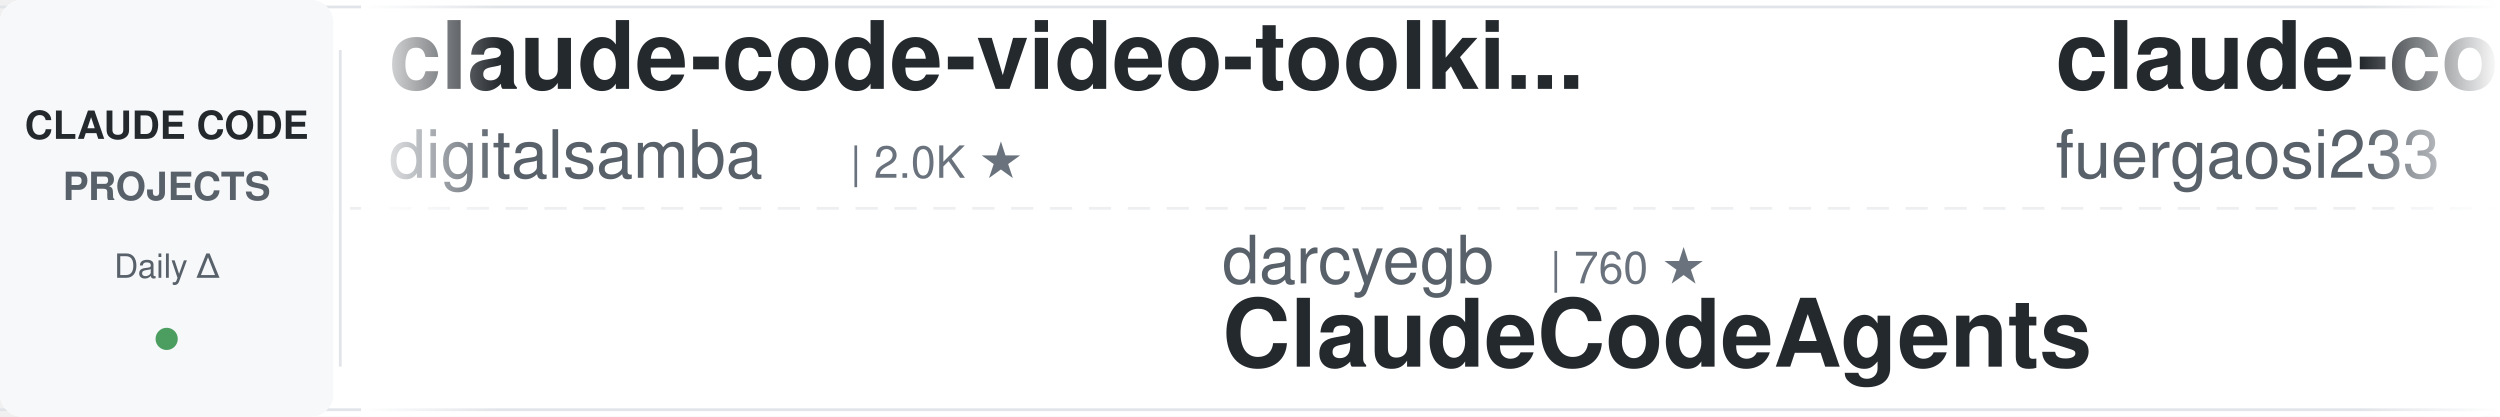
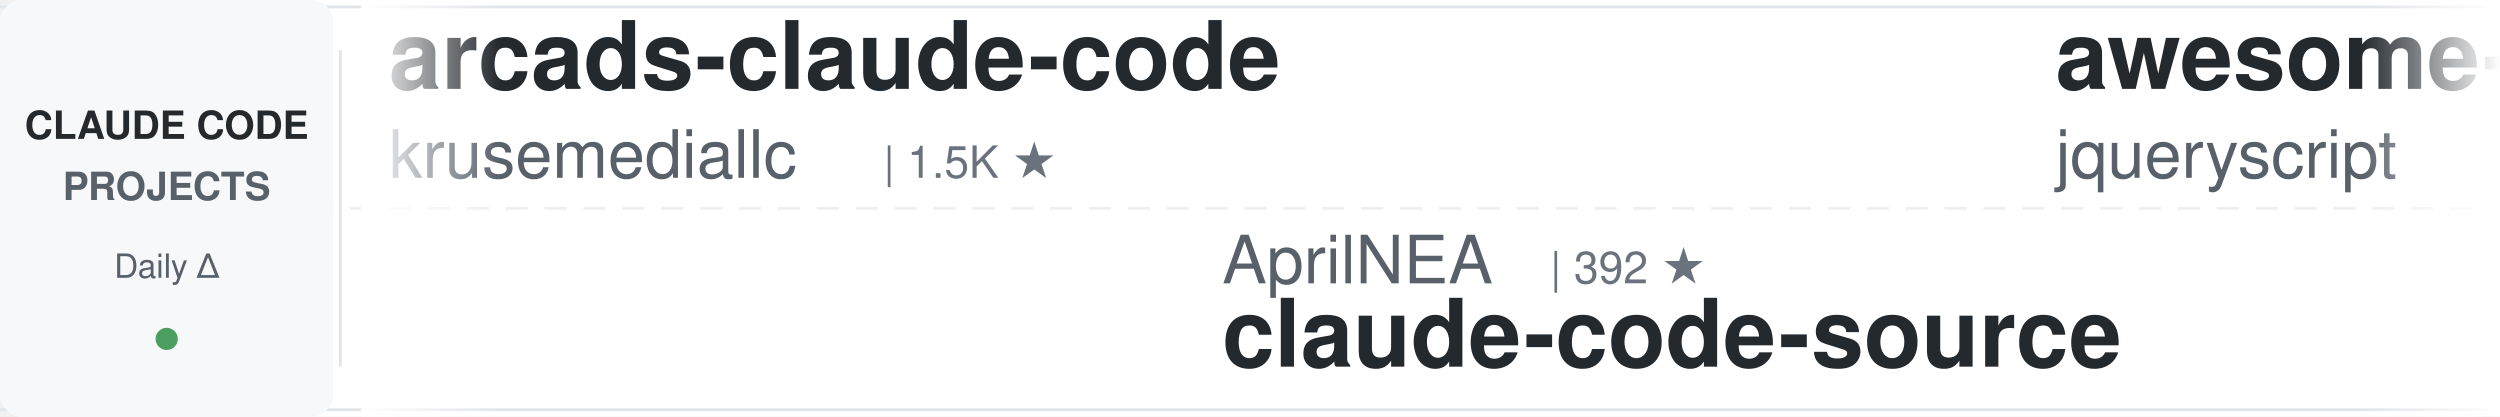
<svg xmlns="http://www.w3.org/2000/svg" width="900" height="150">
  <defs>
    <linearGradient id="leftFade" x1="0%" y1="0%" x2="100%" y2="0%">
      <stop offset="0%" style="stop-color:#ffffff;stop-opacity:1" />
      <stop offset="100%" style="stop-color:#ffffff;stop-opacity:0" />
    </linearGradient>
    <linearGradient id="rightFade" x1="0%" y1="0%" x2="100%" y2="0%">
      <stop offset="0%" style="stop-color:#ffffff;stop-opacity:0" />
      <stop offset="100%" style="stop-color:#ffffff;stop-opacity:1" />
    </linearGradient>
  </defs>
  <rect width="900" height="150" fill="#ffffff" rx="8" />
  <rect x="0" y="2" width="900" height="1" fill="#e1e4e8" />
  <rect x="0" y="147" width="900" height="1" fill="#e1e4e8" />
  <line x1="0" y1="75" x2="900" y2="75" stroke="#e1e4e8" stroke-width="1" stroke-dasharray="8 6" opacity="0.6" />
  <rect x="0" y="0" width="120" height="150" fill="#f6f8fa" rx="8" />
  <text x="60" y="50" font-family="-apple-system, BlinkMacSystemFont, 'Segoe UI', Helvetica, Arial, sans-serif" font-size="14" font-weight="600" fill="#24292e" text-anchor="middle">CLAUDE CODE</text>
  <text x="60" y="72" font-family="-apple-system, BlinkMacSystemFont, 'Segoe UI', Helvetica, Arial, sans-serif" font-size="14" font-weight="600" fill="#586069" text-anchor="middle">PROJECTS</text>
  <text x="60" y="100" font-family="-apple-system, BlinkMacSystemFont, 'Segoe UI', Helvetica, Arial, sans-serif" font-size="12" font-weight="500" fill="#586069" text-anchor="middle">Daily Δ</text>
  <circle cx="60" cy="122" r="4" fill="#22863a" opacity="0.8" />
  <rect x="122" y="18" width="1" height="114" fill="#e1e4e8" />
  <clipPath id="tickerClip">
    <rect x="130" y="0" width="770" height="150" />
  </clipPath>
  <g clip-path="url(#tickerClip)">
    <g id="tickerItems">
      <animateTransform attributeName="transform" attributeType="XML" type="translate" from="0 0" to="-3000 0" dur="54s" repeatCount="indefinite" />
      <g transform="translate(0, 0)">
-         <text x="140" y="32" font-family="-apple-system, BlinkMacSystemFont, 'Segoe UI', Helvetica, Arial, sans-serif" font-size="34" font-weight="600" fill="#24292e">claude-code-video-toolki...</text>
-         <text x="140" y="64" font-family="-apple-system, BlinkMacSystemFont, 'Segoe UI', Helvetica, Arial, sans-serif" font-size="24" font-weight="400" fill="#586069">digitalsamba</text>
-         <text x="306" y="64" font-family="-apple-system, BlinkMacSystemFont, 'Segoe UI', Helvetica, Arial, sans-serif" font-size="16" font-weight="500" fill="#6a737d">| 2.0K ★</text>
+         <text x="140" y="32" font-family="-apple-system, BlinkMacSystemFont, 'Segoe UI', Helvetica, Arial, sans-serif" font-size="34" font-weight="600" fill="#24292e">arcads-claude-code</text>
+         <text x="140" y="64" font-family="-apple-system, BlinkMacSystemFont, 'Segoe UI', Helvetica, Arial, sans-serif" font-size="24" font-weight="400" fill="#586069">krusemediallc</text>
+         <text x="318" y="64" font-family="-apple-system, BlinkMacSystemFont, 'Segoe UI', Helvetica, Arial, sans-serif" font-size="16" font-weight="500" fill="#6a737d">| 1.5K ★</text>
      </g>
      <g transform="translate(300, 0)">
-         <text x="140" y="102" font-family="-apple-system, BlinkMacSystemFont, 'Segoe UI', Helvetica, Arial, sans-serif" font-size="24" font-weight="400" fill="#586069">darcyegb</text>
-         <text x="258" y="102" font-family="-apple-system, BlinkMacSystemFont, 'Segoe UI', Helvetica, Arial, sans-serif" font-size="16" font-weight="500" fill="#6a737d">| 760 ★</text>
-         <text x="140" y="132" font-family="-apple-system, BlinkMacSystemFont, 'Segoe UI', Helvetica, Arial, sans-serif" font-size="34" font-weight="600" fill="#24292e">ClaudeCodeAgents</text>
+         <text x="140" y="102" font-family="-apple-system, BlinkMacSystemFont, 'Segoe UI', Helvetica, Arial, sans-serif" font-size="24" font-weight="400" fill="#586069">AprilNEA</text>
+         <text x="258" y="102" font-family="-apple-system, BlinkMacSystemFont, 'Segoe UI', Helvetica, Arial, sans-serif" font-size="16" font-weight="500" fill="#6a737d">| 392 ★</text>
+         <text x="140" y="132" font-family="-apple-system, BlinkMacSystemFont, 'Segoe UI', Helvetica, Arial, sans-serif" font-size="34" font-weight="600" fill="#24292e">claude-code-source</text>
      </g>
      <g transform="translate(600, 0)">
-         <text x="140" y="32" font-family="-apple-system, BlinkMacSystemFont, 'Segoe UI', Helvetica, Arial, sans-serif" font-size="34" font-weight="600" fill="#24292e">claude-code-proxy</text>
-         <text x="140" y="64" font-family="-apple-system, BlinkMacSystemFont, 'Segoe UI', Helvetica, Arial, sans-serif" font-size="24" font-weight="400" fill="#586069">fuergaosi233</text>
-         <text x="306" y="64" font-family="-apple-system, BlinkMacSystemFont, 'Segoe UI', Helvetica, Arial, sans-serif" font-size="16" font-weight="500" fill="#6a737d">| 2.8K ★</text>
+         <text x="140" y="32" font-family="-apple-system, BlinkMacSystemFont, 'Segoe UI', Helvetica, Arial, sans-serif" font-size="34" font-weight="600" fill="#24292e">awesome-claude-code</text>
+         <text x="140" y="64" font-family="-apple-system, BlinkMacSystemFont, 'Segoe UI', Helvetica, Arial, sans-serif" font-size="24" font-weight="400" fill="#586069">jqueryscript</text>
+         <text x="306" y="64" font-family="-apple-system, BlinkMacSystemFont, 'Segoe UI', Helvetica, Arial, sans-serif" font-size="16" font-weight="500" fill="#6a737d">| 508 ★</text>
      </g>
      <g transform="translate(900, 0)">
-         <text x="140" y="102" font-family="-apple-system, BlinkMacSystemFont, 'Segoe UI', Helvetica, Arial, sans-serif" font-size="24" font-weight="400" fill="#586069">jqueryscript</text>
-         <text x="306" y="102" font-family="-apple-system, BlinkMacSystemFont, 'Segoe UI', Helvetica, Arial, sans-serif" font-size="16" font-weight="500" fill="#6a737d">| 508 ★</text>
-         <text x="140" y="132" font-family="-apple-system, BlinkMacSystemFont, 'Segoe UI', Helvetica, Arial, sans-serif" font-size="34" font-weight="600" fill="#24292e">awesome-claude-code</text>
+         <text x="140" y="102" font-family="-apple-system, BlinkMacSystemFont, 'Segoe UI', Helvetica, Arial, sans-serif" font-size="24" font-weight="400" fill="#586069">VoltAgent</text>
+         <text x="270" y="102" font-family="-apple-system, BlinkMacSystemFont, 'Segoe UI', Helvetica, Arial, sans-serif" font-size="16" font-weight="500" fill="#6a737d">| 24.9K ★</text>
+         <text x="140" y="132" font-family="-apple-system, BlinkMacSystemFont, 'Segoe UI', Helvetica, Arial, sans-serif" font-size="34" font-weight="600" fill="#24292e">awesome-claude-code-suba...</text>
      </g>
      <g transform="translate(1200, 0)">
-         <text x="140" y="32" font-family="-apple-system, BlinkMacSystemFont, 'Segoe UI', Helvetica, Arial, sans-serif" font-size="34" font-weight="600" fill="#24292e">claude-code-ultimate-gui...</text>
-         <text x="140" y="64" font-family="-apple-system, BlinkMacSystemFont, 'Segoe UI', Helvetica, Arial, sans-serif" font-size="24" font-weight="400" fill="#586069">FlorianBruniaux</text>
-         <text x="342" y="64" font-family="-apple-system, BlinkMacSystemFont, 'Segoe UI', Helvetica, Arial, sans-serif" font-size="16" font-weight="500" fill="#6a737d">| 5.9K ★</text>
+         <text x="140" y="32" font-family="-apple-system, BlinkMacSystemFont, 'Segoe UI', Helvetica, Arial, sans-serif" font-size="34" font-weight="600" fill="#24292e">claude-code-guide</text>
+         <text x="140" y="64" font-family="-apple-system, BlinkMacSystemFont, 'Segoe UI', Helvetica, Arial, sans-serif" font-size="24" font-weight="400" fill="#586069">Cranot</text>
+         <text x="234" y="64" font-family="-apple-system, BlinkMacSystemFont, 'Segoe UI', Helvetica, Arial, sans-serif" font-size="16" font-weight="500" fill="#6a737d">| 2.9K ★</text>
      </g>
      <g transform="translate(1500, 0)">
-         <text x="140" y="102" font-family="-apple-system, BlinkMacSystemFont, 'Segoe UI', Helvetica, Arial, sans-serif" font-size="24" font-weight="400" fill="#586069">multica-ai</text>
-         <text x="282" y="102" font-family="-apple-system, BlinkMacSystemFont, 'Segoe UI', Helvetica, Arial, sans-serif" font-size="16" font-weight="500" fill="#6a737d">| 210.1K ★</text>
-         <text x="140" y="132" font-family="-apple-system, BlinkMacSystemFont, 'Segoe UI', Helvetica, Arial, sans-serif" font-size="34" font-weight="600" fill="#24292e">andrej-karpathy-skills</text>
+         <text x="140" y="102" font-family="-apple-system, BlinkMacSystemFont, 'Segoe UI', Helvetica, Arial, sans-serif" font-size="24" font-weight="400" fill="#586069">feiskyer</text>
+         <text x="258" y="102" font-family="-apple-system, BlinkMacSystemFont, 'Segoe UI', Helvetica, Arial, sans-serif" font-size="16" font-weight="500" fill="#6a737d">| 1.6K ★</text>
+         <text x="140" y="132" font-family="-apple-system, BlinkMacSystemFont, 'Segoe UI', Helvetica, Arial, sans-serif" font-size="34" font-weight="600" fill="#24292e">claude-code-settings</text>
      </g>
      <g transform="translate(1800, 0)">
-         <text x="140" y="32" font-family="-apple-system, BlinkMacSystemFont, 'Segoe UI', Helvetica, Arial, sans-serif" font-size="34" font-weight="600" fill="#24292e">claude-code-engineering</text>
-         <text x="140" y="64" font-family="-apple-system, BlinkMacSystemFont, 'Segoe UI', Helvetica, Arial, sans-serif" font-size="24" font-weight="400" fill="#586069">huangjia2019</text>
-         <text x="306" y="64" font-family="-apple-system, BlinkMacSystemFont, 'Segoe UI', Helvetica, Arial, sans-serif" font-size="16" font-weight="500" fill="#6a737d">| 1.1K ★</text>
+         <text x="140" y="32" font-family="-apple-system, BlinkMacSystemFont, 'Segoe UI', Helvetica, Arial, sans-serif" font-size="34" font-weight="600" fill="#24292e">claude-code-rev</text>
+         <text x="140" y="64" font-family="-apple-system, BlinkMacSystemFont, 'Segoe UI', Helvetica, Arial, sans-serif" font-size="24" font-weight="400" fill="#586069">oboard</text>
+         <text x="234" y="64" font-family="-apple-system, BlinkMacSystemFont, 'Segoe UI', Helvetica, Arial, sans-serif" font-size="16" font-weight="500" fill="#6a737d">| 3.3K ★</text>
      </g>
      <g transform="translate(2100, 0)">
-         <text x="140" y="102" font-family="-apple-system, BlinkMacSystemFont, 'Segoe UI', Helvetica, Arial, sans-serif" font-size="24" font-weight="400" fill="#586069">shareAI-lab</text>
-         <text x="294" y="102" font-family="-apple-system, BlinkMacSystemFont, 'Segoe UI', Helvetica, Arial, sans-serif" font-size="16" font-weight="500" fill="#6a737d">| 76.1K ★</text>
-         <text x="140" y="132" font-family="-apple-system, BlinkMacSystemFont, 'Segoe UI', Helvetica, Arial, sans-serif" font-size="34" font-weight="600" fill="#24292e">learn-claude-code</text>
+         <text x="140" y="102" font-family="-apple-system, BlinkMacSystemFont, 'Segoe UI', Helvetica, Arial, sans-serif" font-size="24" font-weight="400" fill="#586069">Windy3f3f3f3f</text>
+         <text x="318" y="102" font-family="-apple-system, BlinkMacSystemFont, 'Segoe UI', Helvetica, Arial, sans-serif" font-size="16" font-weight="500" fill="#6a737d">| 3.6K ★</text>
+         <text x="140" y="132" font-family="-apple-system, BlinkMacSystemFont, 'Segoe UI', Helvetica, Arial, sans-serif" font-size="34" font-weight="600" fill="#24292e">how-claude-code-works</text>
      </g>
      <g transform="translate(2400, 0)">
-         <text x="140" y="32" font-family="-apple-system, BlinkMacSystemFont, 'Segoe UI', Helvetica, Arial, sans-serif" font-size="34" font-weight="600" fill="#24292e">claude-code-guide</text>
-         <text x="140" y="64" font-family="-apple-system, BlinkMacSystemFont, 'Segoe UI', Helvetica, Arial, sans-serif" font-size="24" font-weight="400" fill="#586069">zebbern</text>
-         <text x="246" y="64" font-family="-apple-system, BlinkMacSystemFont, 'Segoe UI', Helvetica, Arial, sans-serif" font-size="16" font-weight="500" fill="#6a737d">| 4.6K ★</text>
+         <text x="140" y="32" font-family="-apple-system, BlinkMacSystemFont, 'Segoe UI', Helvetica, Arial, sans-serif" font-size="34" font-weight="600" fill="#24292e">claude-code-harness</text>
+         <text x="140" y="64" font-family="-apple-system, BlinkMacSystemFont, 'Segoe UI', Helvetica, Arial, sans-serif" font-size="24" font-weight="400" fill="#586069">Chachamaru127</text>
+         <text x="318" y="64" font-family="-apple-system, BlinkMacSystemFont, 'Segoe UI', Helvetica, Arial, sans-serif" font-size="16" font-weight="500" fill="#6a737d">| 3.1K ★</text>
      </g>
      <g transform="translate(2700, 0)">
-         <text x="140" y="102" font-family="-apple-system, BlinkMacSystemFont, 'Segoe UI', Helvetica, Arial, sans-serif" font-size="24" font-weight="400" fill="#586069">disler</text>
-         <text x="234" y="102" font-family="-apple-system, BlinkMacSystemFont, 'Segoe UI', Helvetica, Arial, sans-serif" font-size="16" font-weight="500" fill="#6a737d">| 1.7K ★</text>
-         <text x="140" y="132" font-family="-apple-system, BlinkMacSystemFont, 'Segoe UI', Helvetica, Arial, sans-serif" font-size="34" font-weight="600" fill="#24292e">pi-vs-claude-code</text>
+         <text x="140" y="102" font-family="-apple-system, BlinkMacSystemFont, 'Segoe UI', Helvetica, Arial, sans-serif" font-size="24" font-weight="400" fill="#586069">zebbern</text>
+         <text x="246" y="102" font-family="-apple-system, BlinkMacSystemFont, 'Segoe UI', Helvetica, Arial, sans-serif" font-size="16" font-weight="500" fill="#6a737d">| 4.6K ★</text>
+         <text x="140" y="132" font-family="-apple-system, BlinkMacSystemFont, 'Segoe UI', Helvetica, Arial, sans-serif" font-size="34" font-weight="600" fill="#24292e">claude-code-guide</text>
      </g>
      <g transform="translate(3000, 0)">
-         <text x="140" y="32" font-family="-apple-system, BlinkMacSystemFont, 'Segoe UI', Helvetica, Arial, sans-serif" font-size="34" font-weight="600" fill="#24292e">claude-code-video-toolki...</text>
-         <text x="140" y="64" font-family="-apple-system, BlinkMacSystemFont, 'Segoe UI', Helvetica, Arial, sans-serif" font-size="24" font-weight="400" fill="#586069">digitalsamba</text>
-         <text x="306" y="64" font-family="-apple-system, BlinkMacSystemFont, 'Segoe UI', Helvetica, Arial, sans-serif" font-size="16" font-weight="500" fill="#6a737d">| 2.0K ★</text>
+         <text x="140" y="32" font-family="-apple-system, BlinkMacSystemFont, 'Segoe UI', Helvetica, Arial, sans-serif" font-size="34" font-weight="600" fill="#24292e">arcads-claude-code</text>
+         <text x="140" y="64" font-family="-apple-system, BlinkMacSystemFont, 'Segoe UI', Helvetica, Arial, sans-serif" font-size="24" font-weight="400" fill="#586069">krusemediallc</text>
+         <text x="318" y="64" font-family="-apple-system, BlinkMacSystemFont, 'Segoe UI', Helvetica, Arial, sans-serif" font-size="16" font-weight="500" fill="#6a737d">| 1.5K ★</text>
      </g>
      <g transform="translate(3300, 0)">
-         <text x="140" y="102" font-family="-apple-system, BlinkMacSystemFont, 'Segoe UI', Helvetica, Arial, sans-serif" font-size="24" font-weight="400" fill="#586069">darcyegb</text>
-         <text x="258" y="102" font-family="-apple-system, BlinkMacSystemFont, 'Segoe UI', Helvetica, Arial, sans-serif" font-size="16" font-weight="500" fill="#6a737d">| 760 ★</text>
-         <text x="140" y="132" font-family="-apple-system, BlinkMacSystemFont, 'Segoe UI', Helvetica, Arial, sans-serif" font-size="34" font-weight="600" fill="#24292e">ClaudeCodeAgents</text>
+         <text x="140" y="102" font-family="-apple-system, BlinkMacSystemFont, 'Segoe UI', Helvetica, Arial, sans-serif" font-size="24" font-weight="400" fill="#586069">AprilNEA</text>
+         <text x="258" y="102" font-family="-apple-system, BlinkMacSystemFont, 'Segoe UI', Helvetica, Arial, sans-serif" font-size="16" font-weight="500" fill="#6a737d">| 392 ★</text>
+         <text x="140" y="132" font-family="-apple-system, BlinkMacSystemFont, 'Segoe UI', Helvetica, Arial, sans-serif" font-size="34" font-weight="600" fill="#24292e">claude-code-source</text>
      </g>
      <g transform="translate(3600, 0)">
-         <text x="140" y="32" font-family="-apple-system, BlinkMacSystemFont, 'Segoe UI', Helvetica, Arial, sans-serif" font-size="34" font-weight="600" fill="#24292e">claude-code-proxy</text>
-         <text x="140" y="64" font-family="-apple-system, BlinkMacSystemFont, 'Segoe UI', Helvetica, Arial, sans-serif" font-size="24" font-weight="400" fill="#586069">fuergaosi233</text>
-         <text x="306" y="64" font-family="-apple-system, BlinkMacSystemFont, 'Segoe UI', Helvetica, Arial, sans-serif" font-size="16" font-weight="500" fill="#6a737d">| 2.8K ★</text>
+         <text x="140" y="32" font-family="-apple-system, BlinkMacSystemFont, 'Segoe UI', Helvetica, Arial, sans-serif" font-size="34" font-weight="600" fill="#24292e">awesome-claude-code</text>
+         <text x="140" y="64" font-family="-apple-system, BlinkMacSystemFont, 'Segoe UI', Helvetica, Arial, sans-serif" font-size="24" font-weight="400" fill="#586069">jqueryscript</text>
+         <text x="306" y="64" font-family="-apple-system, BlinkMacSystemFont, 'Segoe UI', Helvetica, Arial, sans-serif" font-size="16" font-weight="500" fill="#6a737d">| 508 ★</text>
      </g>
      <g transform="translate(3900, 0)">
-         <text x="140" y="102" font-family="-apple-system, BlinkMacSystemFont, 'Segoe UI', Helvetica, Arial, sans-serif" font-size="24" font-weight="400" fill="#586069">jqueryscript</text>
-         <text x="306" y="102" font-family="-apple-system, BlinkMacSystemFont, 'Segoe UI', Helvetica, Arial, sans-serif" font-size="16" font-weight="500" fill="#6a737d">| 508 ★</text>
-         <text x="140" y="132" font-family="-apple-system, BlinkMacSystemFont, 'Segoe UI', Helvetica, Arial, sans-serif" font-size="34" font-weight="600" fill="#24292e">awesome-claude-code</text>
+         <text x="140" y="102" font-family="-apple-system, BlinkMacSystemFont, 'Segoe UI', Helvetica, Arial, sans-serif" font-size="24" font-weight="400" fill="#586069">VoltAgent</text>
+         <text x="270" y="102" font-family="-apple-system, BlinkMacSystemFont, 'Segoe UI', Helvetica, Arial, sans-serif" font-size="16" font-weight="500" fill="#6a737d">| 24.9K ★</text>
+         <text x="140" y="132" font-family="-apple-system, BlinkMacSystemFont, 'Segoe UI', Helvetica, Arial, sans-serif" font-size="34" font-weight="600" fill="#24292e">awesome-claude-code-suba...</text>
      </g>
    </g>
  </g>
  <rect x="130" y="0" width="50" height="150" fill="url(#leftFade)" />
  <rect x="850" y="0" width="50" height="150" fill="url(#rightFade)" />
</svg>
